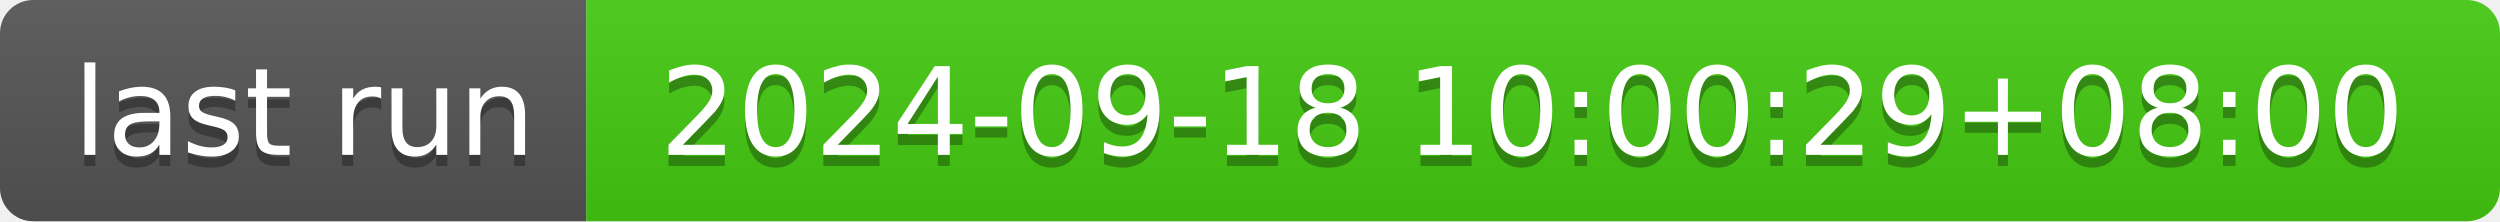
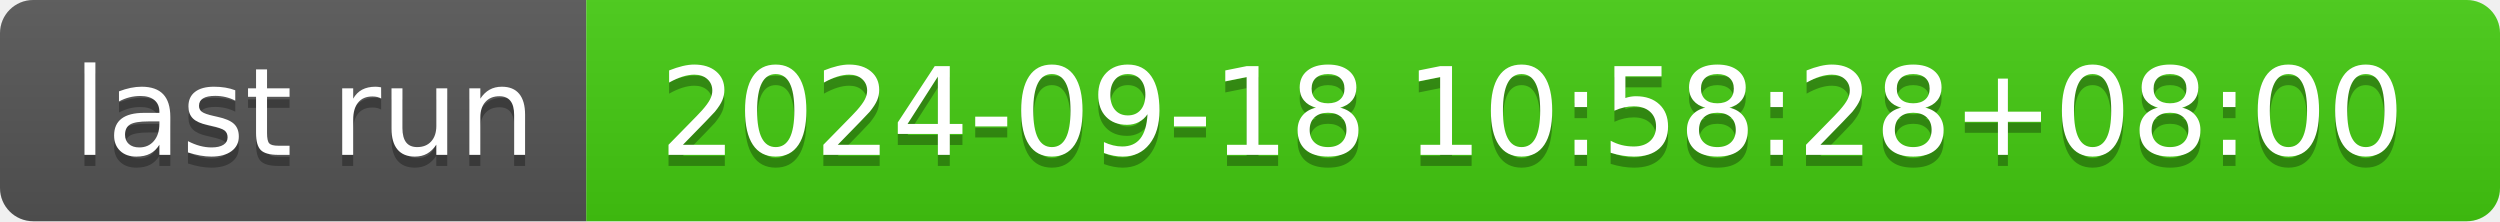
- <svg xmlns="http://www.w3.org/2000/svg" width="226" height="20" role="img" aria-label="last run: 2024-09-18 10:00:29+08:00">
+ <svg xmlns="http://www.w3.org/2000/svg" width="226" height="20" role="img" aria-label="last run: 2024-09-18 10:58:28+08:00">
  <linearGradient id="s" x2="0" y2="100%">
    <stop offset="0" stop-color="#bbb" stop-opacity=".1" />
    <stop offset="1" stop-opacity=".1" />
  </linearGradient>
  <clipPath id="r">
    <rect width="226" height="20" rx="3" fill="#fff" />
  </clipPath>
  <g clip-path="url(#r)">
    <rect width="53" height="20" fill="#555" />
    <rect x="53" width="173" height="20" fill="#4c1" />
    <rect width="226" height="20" fill="url(#s)" />
  </g>
  <g fill="#fff" text-anchor="middle" font-family="Verdana,Geneva,DejaVu Sans,sans-serif" text-rendering="geometricPrecision" font-size="110">
    <text aria-hidden="true" x="275" y="150" fill="#010101" fill-opacity=".3" transform="scale(.1)" textLength="430">last run</text>
    <text x="275" y="140" transform="scale(.1)" fill="#fff" textLength="430">last run</text>
-     <text aria-hidden="true" x="1385" y="150" fill="#010101" fill-opacity=".3" transform="scale(.1)" textLength="1630">2024-09-18 10:00:29+08:00</text>
-     <text x="1385" y="140" transform="scale(.1)" fill="#fff" textLength="1630">2024-09-18 10:00:29+08:00</text>
+     <text aria-hidden="true" x="1385" y="150" fill="#010101" fill-opacity=".3" transform="scale(.1)" textLength="1630">2024-09-18 10:58:28+08:00</text>
+     <text x="1385" y="140" transform="scale(.1)" fill="#fff" textLength="1630">2024-09-18 10:58:28+08:00</text>
  </g>
</svg>
